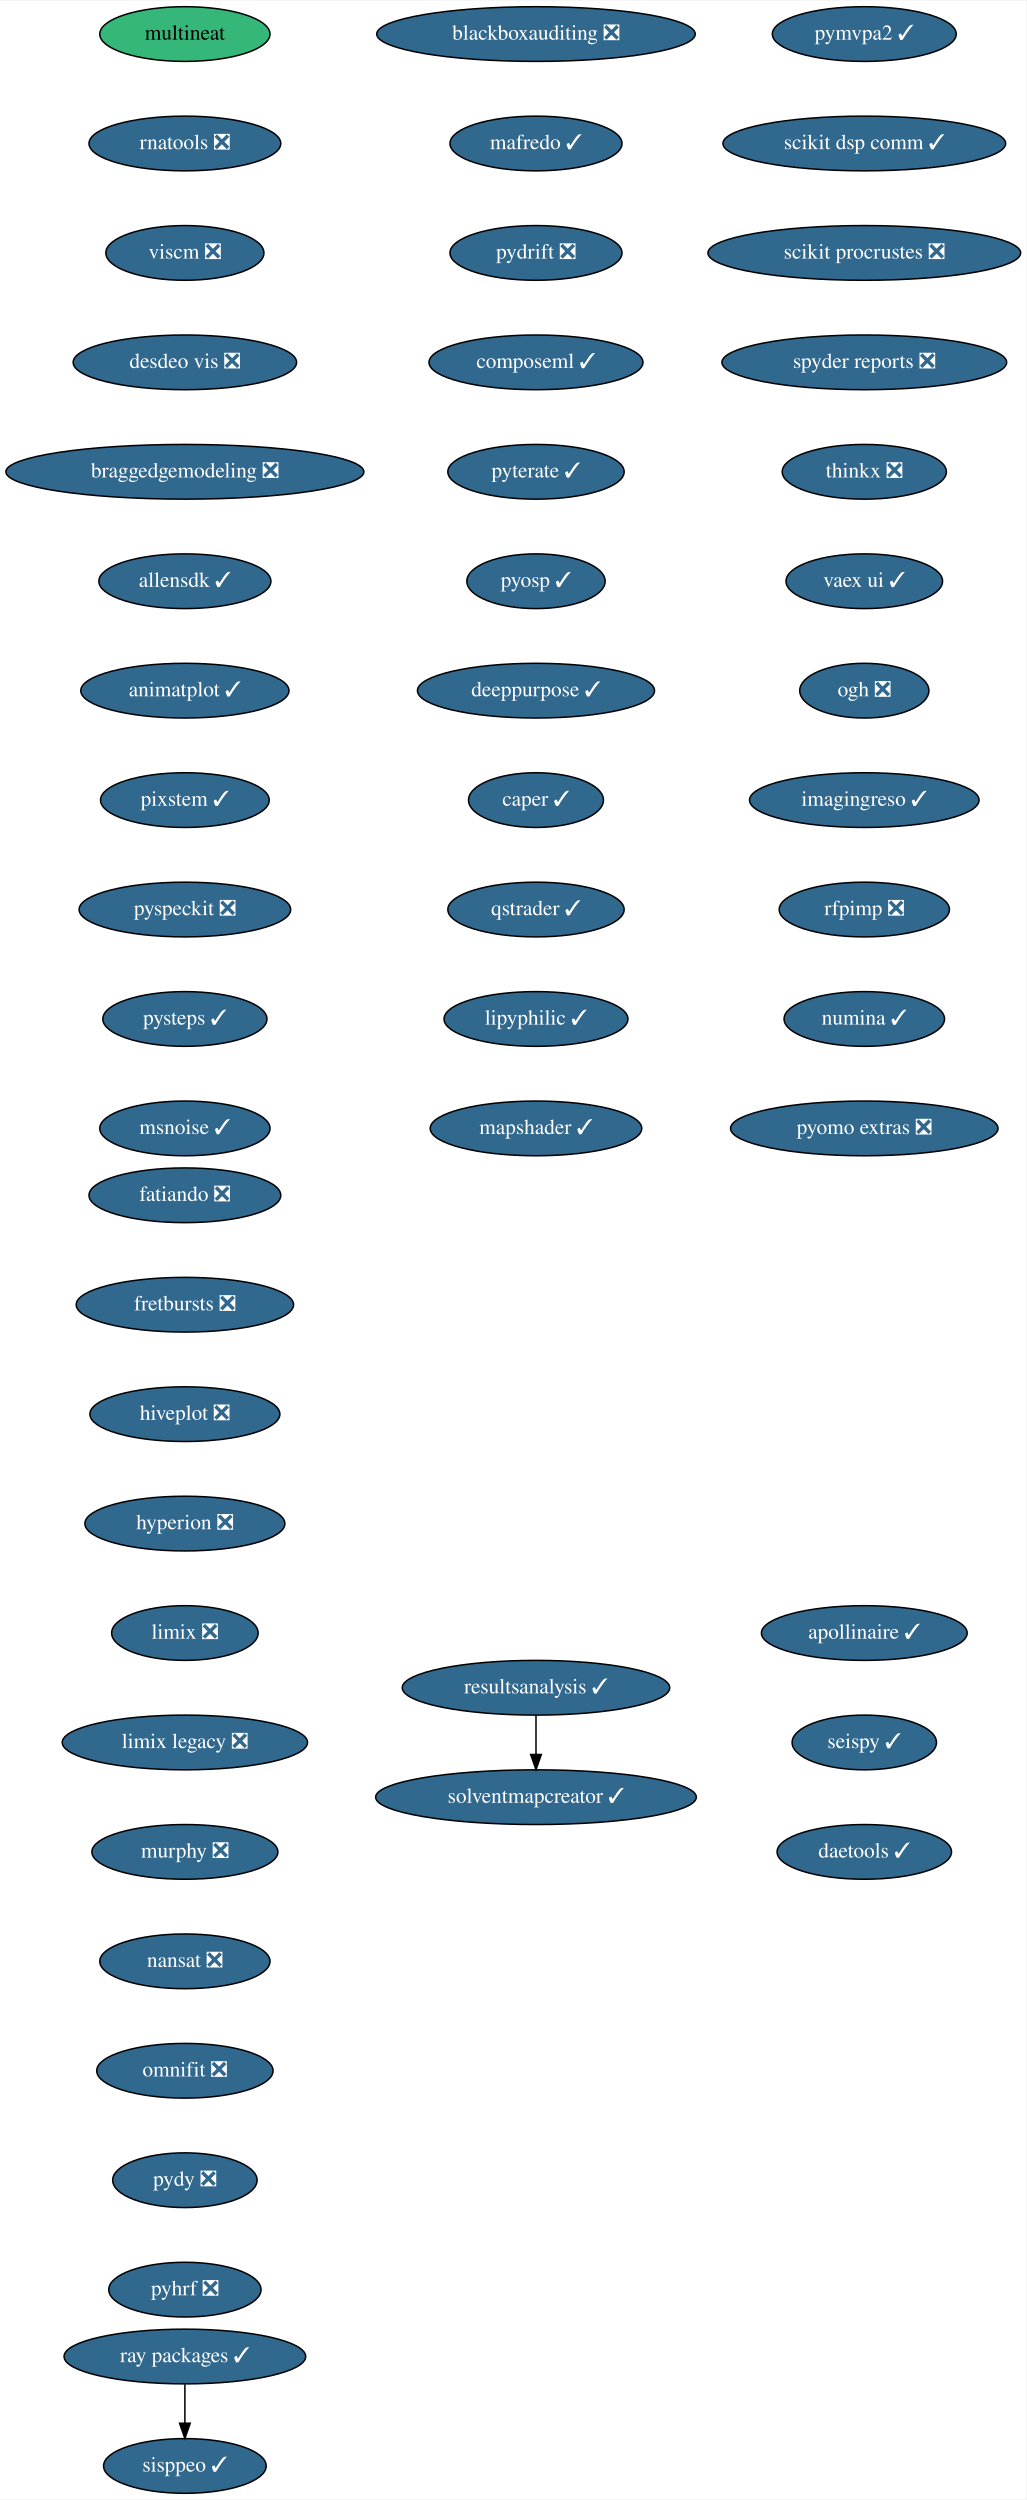
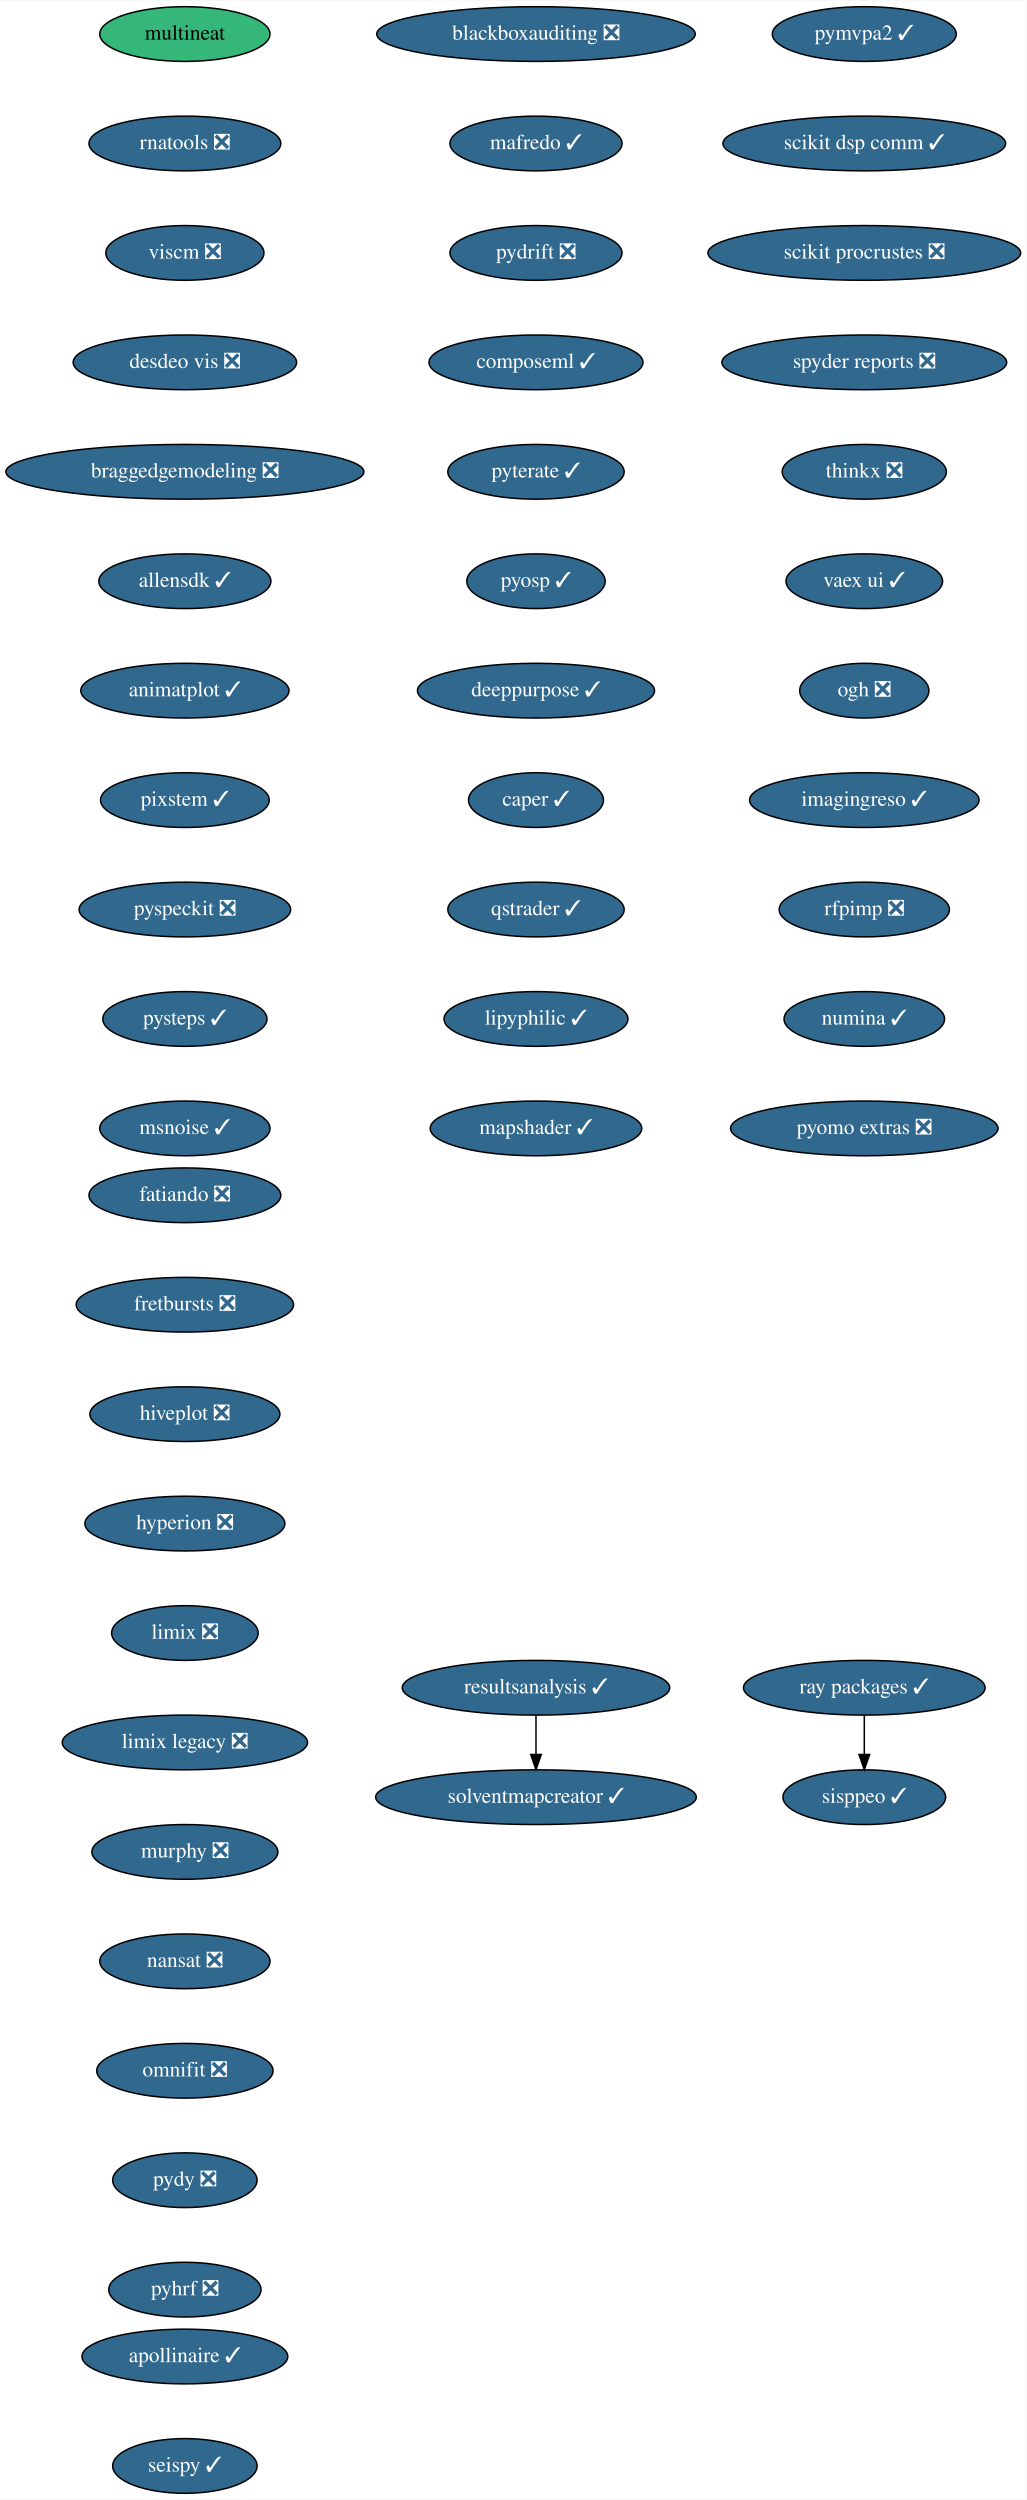
<svg xmlns="http://www.w3.org/2000/svg" xmlns:xlink="http://www.w3.org/1999/xlink" width="675pt" height="1644pt" viewBox="0.00 0.00 675.33 1644.00">
  <g id="graph0" class="graph" transform="scale(1 1) rotate(0) translate(4 1640)">
    <polygon fill="white" stroke="transparent" points="-4,4 -4,-1640 671.33,-1640 671.33,4 -4,4" />
    <g id="node1" class="node">
      <g id="a_node1">
        <a xlink:href="https://github.com/conda-forge/fatiando-feedstock/pull/13" xlink:title="fatiando ❎">
          <ellipse fill="#31688e" stroke="black" cx="117.64" cy="-854" rx="63.09" ry="18" />
          <text text-anchor="middle" x="117.64" y="-850.3" font-family="Times,serif" font-size="14.00" fill="white">fatiando ❎</text>
        </a>
      </g>
    </g>
    <g id="node2" class="node">
      <g id="a_node2">
        <a xlink:href="https://github.com/conda-forge/fretbursts-feedstock/pull/19" xlink:title="fretbursts ❎">
          <ellipse fill="#31688e" stroke="black" cx="117.64" cy="-782" rx="71.5" ry="18" />
          <text text-anchor="middle" x="117.64" y="-778.3" font-family="Times,serif" font-size="14.00" fill="white">fretbursts ❎</text>
        </a>
      </g>
    </g>
    <g id="node3" class="node">
      <g id="a_node3">
        <a xlink:href="https://github.com/conda-forge/hiveplot-feedstock/pull/5" xlink:title="hiveplot ❎">
          <ellipse fill="#31688e" stroke="black" cx="117.64" cy="-710" rx="62.5" ry="18" />
          <text text-anchor="middle" x="117.64" y="-706.3" font-family="Times,serif" font-size="14.00" fill="white">hiveplot ❎</text>
        </a>
      </g>
    </g>
    <g id="node4" class="node">
      <g id="a_node4">
        <a xlink:href="https://github.com/conda-forge/hyperion-feedstock/pull/14" xlink:title="hyperion ❎">
          <ellipse fill="#31688e" stroke="black" cx="117.64" cy="-638" rx="65.79" ry="18" />
          <text text-anchor="middle" x="117.64" y="-634.3" font-family="Times,serif" font-size="14.00" fill="white">hyperion ❎</text>
        </a>
      </g>
    </g>
    <g id="node5" class="node">
      <g id="a_node5">
        <a xlink:href="https://github.com/conda-forge/limix-feedstock/pull/23" xlink:title="limix ❎">
          <ellipse fill="#31688e" stroke="black" cx="117.64" cy="-566" rx="48.19" ry="18" />
          <text text-anchor="middle" x="117.64" y="-562.3" font-family="Times,serif" font-size="14.00" fill="white">limix ❎</text>
        </a>
      </g>
    </g>
    <g id="node6" class="node">
      <g id="a_node6">
        <a xlink:href="https://github.com/conda-forge/limix-legacy-feedstock/pull/9" xlink:title="limix legacy ❎">
          <ellipse fill="#31688e" stroke="black" cx="117.64" cy="-494" rx="80.69" ry="18" />
          <text text-anchor="middle" x="117.64" y="-490.3" font-family="Times,serif" font-size="14.00" fill="white">limix legacy ❎</text>
        </a>
      </g>
    </g>
    <g id="node7" class="node">
      <g id="a_node7">
        <a xlink:href="https://github.com/conda-forge/murphy-feedstock/pull/3" xlink:title="murphy ❎">
          <ellipse fill="#31688e" stroke="black" cx="117.64" cy="-422" rx="61.19" ry="18" />
          <text text-anchor="middle" x="117.64" y="-418.3" font-family="Times,serif" font-size="14.00" fill="white">murphy ❎</text>
        </a>
      </g>
    </g>
    <g id="node8" class="node">
      <g id="a_node8">
        <a xlink:href="https://github.com/conda-forge/nansat-feedstock/pull/29" xlink:title="nansat ❎">
          <ellipse fill="#31688e" stroke="black" cx="117.64" cy="-350" rx="56" ry="18" />
          <text text-anchor="middle" x="117.64" y="-346.3" font-family="Times,serif" font-size="14.00" fill="white">nansat ❎</text>
        </a>
      </g>
    </g>
    <g id="node9" class="node">
      <g id="a_node9">
        <a xlink:href="https://github.com/conda-forge/omnifit-feedstock/pull/4" xlink:title="omnifit ❎">
          <ellipse fill="#31688e" stroke="black" cx="117.64" cy="-278" rx="58" ry="18" />
          <text text-anchor="middle" x="117.64" y="-274.3" font-family="Times,serif" font-size="14.00" fill="white">omnifit ❎</text>
        </a>
      </g>
    </g>
    <g id="node10" class="node">
      <g id="a_node10">
        <a xlink:href="https://github.com/conda-forge/pydy-feedstock/pull/14" xlink:title="pydy ❎">
          <ellipse fill="#31688e" stroke="black" cx="117.64" cy="-206" rx="47.5" ry="18" />
          <text text-anchor="middle" x="117.64" y="-202.3" font-family="Times,serif" font-size="14.00" fill="white">pydy ❎</text>
        </a>
      </g>
    </g>
    <g id="node11" class="node">
      <g id="a_node11">
        <a xlink:href="https://github.com/conda-forge/pyhrf-feedstock/pull/6" xlink:title="pyhrf ❎">
          <ellipse fill="#31688e" stroke="black" cx="117.64" cy="-134" rx="50.09" ry="18" />
          <text text-anchor="middle" x="117.64" y="-130.3" font-family="Times,serif" font-size="14.00" fill="white">pyhrf ❎</text>
        </a>
      </g>
    </g>
    <g id="node12" class="node">
      <g id="a_node12">
        <a xlink:href="https://github.com/conda-forge/pymvpa2-feedstock/pull/13" xlink:title="pymvpa2 ✓">
          <ellipse fill="#31688e" stroke="black" cx="564.64" cy="-1618" rx="60.5" ry="18" />
          <text text-anchor="middle" x="564.64" y="-1614.3" font-family="Times,serif" font-size="14.00" fill="white">pymvpa2 ✓</text>
        </a>
      </g>
    </g>
    <g id="node13" class="node">
      <g id="a_node13">
        <a xlink:href="https://github.com/conda-forge/scikit-dsp-comm-feedstock/pull/9" xlink:title="scikit dsp comm ✓">
          <ellipse fill="#31688e" stroke="black" cx="564.64" cy="-1546" rx="93" ry="18" />
          <text text-anchor="middle" x="564.64" y="-1542.3" font-family="Times,serif" font-size="14.00" fill="white">scikit dsp comm ✓</text>
        </a>
      </g>
    </g>
    <g id="node14" class="node">
      <g id="a_node14">
        <a xlink:href="https://github.com/conda-forge/scikit-procrustes-feedstock/pull/5" xlink:title="scikit procrustes ❎">
          <ellipse fill="#31688e" stroke="black" cx="564.64" cy="-1474" rx="102.88" ry="18" />
          <text text-anchor="middle" x="564.64" y="-1470.3" font-family="Times,serif" font-size="14.00" fill="white">scikit procrustes ❎</text>
        </a>
      </g>
    </g>
    <g id="node15" class="node">
      <g id="a_node15">
        <a xlink:href="https://github.com/conda-forge/spyder-reports-feedstock/pull/5" xlink:title="spyder reports ❎">
          <ellipse fill="#31688e" stroke="black" cx="564.64" cy="-1402" rx="93.68" ry="18" />
          <text text-anchor="middle" x="564.64" y="-1398.3" font-family="Times,serif" font-size="14.00" fill="white">spyder reports ❎</text>
        </a>
      </g>
    </g>
    <g id="node16" class="node">
      <g id="a_node16">
        <a xlink:href="https://github.com/conda-forge/thinkx-feedstock/pull/5" xlink:title="thinkx ❎">
          <ellipse fill="#31688e" stroke="black" cx="564.64" cy="-1330" rx="54" ry="18" />
          <text text-anchor="middle" x="564.64" y="-1326.3" font-family="Times,serif" font-size="14.00" fill="white">thinkx ❎</text>
        </a>
      </g>
    </g>
    <g id="node17" class="node">
      <g id="a_node17">
        <a xlink:href="https://github.com/conda-forge/vaex-ui-feedstock/pull/12" xlink:title="vaex ui ✓">
          <ellipse fill="#31688e" stroke="black" cx="564.64" cy="-1258" rx="51.5" ry="18" />
          <text text-anchor="middle" x="564.64" y="-1254.3" font-family="Times,serif" font-size="14.00" fill="white">vaex ui ✓</text>
        </a>
      </g>
    </g>
    <g id="node18" class="node">
      <g id="a_node18">
        <a xlink:href="https://github.com/conda-forge/ogh-feedstock/pull/9" xlink:title="ogh ❎">
          <ellipse fill="#31688e" stroke="black" cx="564.64" cy="-1186" rx="42.49" ry="18" />
          <text text-anchor="middle" x="564.64" y="-1182.3" font-family="Times,serif" font-size="14.00" fill="white">ogh ❎</text>
        </a>
      </g>
    </g>
    <g id="node19" class="node">
      <g id="a_node19">
        <a xlink:href="https://github.com/conda-forge/imagingreso-feedstock/pull/21" xlink:title="imagingreso ✓">
          <ellipse fill="#31688e" stroke="black" cx="564.64" cy="-1114" rx="75.5" ry="18" />
          <text text-anchor="middle" x="564.64" y="-1110.3" font-family="Times,serif" font-size="14.00" fill="white">imagingreso ✓</text>
        </a>
      </g>
    </g>
    <g id="node20" class="node">
      <g id="a_node20">
        <a xlink:href="https://github.com/conda-forge/rfpimp-feedstock/pull/9" xlink:title="rfpimp ❎">
          <ellipse fill="#31688e" stroke="black" cx="564.64" cy="-1042" rx="56" ry="18" />
          <text text-anchor="middle" x="564.64" y="-1038.3" font-family="Times,serif" font-size="14.00" fill="white">rfpimp ❎</text>
        </a>
      </g>
    </g>
    <g id="node21" class="node">
      <g id="a_node21">
        <a xlink:href="https://github.com/conda-forge/numina-feedstock/pull/28" xlink:title="numina ✓">
          <ellipse fill="#31688e" stroke="black" cx="564.64" cy="-970" rx="52.79" ry="18" />
          <text text-anchor="middle" x="564.64" y="-966.3" font-family="Times,serif" font-size="14.00" fill="white">numina ✓</text>
        </a>
      </g>
    </g>
    <g id="node22" class="node">
      <g id="a_node22">
        <a xlink:href="https://github.com/conda-forge/pyomo.extras-feedstock/pull/25" xlink:title="pyomo extras ❎">
          <ellipse fill="#31688e" stroke="black" cx="564.64" cy="-898" rx="87.99" ry="18" />
          <text text-anchor="middle" x="564.64" y="-894.3" font-family="Times,serif" font-size="14.00" fill="white">pyomo extras ❎</text>
        </a>
      </g>
    </g>
    <g id="node23" class="node">
      <g id="a_node23">
        <a xlink:href="https://github.com/conda-forge/multineat-feedstock" xlink:title="multineat">
          <ellipse fill="#35b779" stroke="black" cx="117.64" cy="-1618" rx="56" ry="18" />
          <text text-anchor="middle" x="117.64" y="-1614.3" font-family="Times,serif" font-size="14.00">multineat</text>
        </a>
      </g>
    </g>
    <g id="node24" class="node">
      <g id="a_node24">
        <a xlink:href="https://github.com/conda-forge/rnatools-feedstock/pull/3" xlink:title="rnatools ❎">
          <ellipse fill="#31688e" stroke="black" cx="117.64" cy="-1546" rx="63.09" ry="18" />
          <text text-anchor="middle" x="117.64" y="-1542.3" font-family="Times,serif" font-size="14.00" fill="white">rnatools ❎</text>
        </a>
      </g>
    </g>
    <g id="node25" class="node">
      <g id="a_node25">
        <a xlink:href="https://github.com/conda-forge/viscm-feedstock/pull/4" xlink:title="viscm ❎">
          <ellipse fill="#31688e" stroke="black" cx="117.64" cy="-1474" rx="52" ry="18" />
          <text text-anchor="middle" x="117.64" y="-1470.3" font-family="Times,serif" font-size="14.00" fill="white">viscm ❎</text>
        </a>
      </g>
    </g>
    <g id="node26" class="node">
      <g id="a_node26">
        <a xlink:href="https://github.com/conda-forge/desdeo-vis-feedstock/pull/5" xlink:title="desdeo vis ❎">
          <ellipse fill="#31688e" stroke="black" cx="117.64" cy="-1402" rx="73.5" ry="18" />
          <text text-anchor="middle" x="117.64" y="-1398.3" font-family="Times,serif" font-size="14.00" fill="white">desdeo vis ❎</text>
        </a>
      </g>
    </g>
    <g id="node27" class="node">
      <g id="a_node27">
        <a xlink:href="https://github.com/conda-forge/braggedgemodeling-feedstock/pull/3" xlink:title="braggedgemodeling ❎">
          <ellipse fill="#31688e" stroke="black" cx="117.64" cy="-1330" rx="117.78" ry="18" />
          <text text-anchor="middle" x="117.64" y="-1326.3" font-family="Times,serif" font-size="14.00" fill="white">braggedgemodeling ❎</text>
        </a>
      </g>
    </g>
    <g id="node28" class="node">
      <g id="a_node28">
        <a xlink:href="https://github.com/conda-forge/allensdk-feedstock/pull/4" xlink:title="allensdk ✓">
          <ellipse fill="#31688e" stroke="black" cx="117.64" cy="-1258" rx="56.59" ry="18" />
          <text text-anchor="middle" x="117.64" y="-1254.3" font-family="Times,serif" font-size="14.00" fill="white">allensdk ✓</text>
        </a>
      </g>
    </g>
    <g id="node29" class="node">
      <g id="a_node29">
        <a xlink:href="https://github.com/conda-forge/animatplot-feedstock/pull/6" xlink:title="animatplot ✓">
          <ellipse fill="#31688e" stroke="black" cx="117.64" cy="-1186" rx="68.49" ry="18" />
          <text text-anchor="middle" x="117.64" y="-1182.3" font-family="Times,serif" font-size="14.00" fill="white">animatplot ✓</text>
        </a>
      </g>
    </g>
    <g id="node30" class="node">
      <g id="a_node30">
        <a xlink:href="https://github.com/conda-forge/pixstem-feedstock/pull/3" xlink:title="pixstem ✓">
          <ellipse fill="#31688e" stroke="black" cx="117.64" cy="-1114" rx="55.49" ry="18" />
          <text text-anchor="middle" x="117.64" y="-1110.3" font-family="Times,serif" font-size="14.00" fill="white">pixstem ✓</text>
        </a>
      </g>
    </g>
    <g id="node31" class="node">
      <g id="a_node31">
        <a xlink:href="https://github.com/conda-forge/pyspeckit-feedstock/pull/3" xlink:title="pyspeckit ❎">
          <ellipse fill="#31688e" stroke="black" cx="117.64" cy="-1042" rx="69.59" ry="18" />
          <text text-anchor="middle" x="117.64" y="-1038.3" font-family="Times,serif" font-size="14.00" fill="white">pyspeckit ❎</text>
        </a>
      </g>
    </g>
    <g id="node32" class="node">
      <g id="a_node32">
        <a xlink:href="https://github.com/conda-forge/pysteps-feedstock/pull/18" xlink:title="pysteps ✓">
          <ellipse fill="#31688e" stroke="black" cx="117.64" cy="-970" rx="54" ry="18" />
          <text text-anchor="middle" x="117.64" y="-966.3" font-family="Times,serif" font-size="14.00" fill="white">pysteps ✓</text>
        </a>
      </g>
    </g>
    <g id="node33" class="node">
      <g id="a_node33">
        <a xlink:href="https://github.com/conda-forge/msnoise-feedstock/pull/5" xlink:title="msnoise ✓">
          <ellipse fill="#31688e" stroke="black" cx="117.64" cy="-898" rx="56" ry="18" />
          <text text-anchor="middle" x="117.64" y="-894.3" font-family="Times,serif" font-size="14.00" fill="white">msnoise ✓</text>
        </a>
      </g>
    </g>
    <g id="node34" class="node">
      <g id="a_node34">
        <a xlink:href="https://github.com/conda-forge/blackboxauditing-feedstock/pull/2" xlink:title="blackboxauditing ❎">
          <ellipse fill="#31688e" stroke="black" cx="348.64" cy="-1618" rx="104.78" ry="18" />
          <text text-anchor="middle" x="348.64" y="-1614.3" font-family="Times,serif" font-size="14.00" fill="white">blackboxauditing ❎</text>
        </a>
      </g>
    </g>
    <g id="node35" class="node">
      <g id="a_node35">
        <a xlink:href="https://github.com/conda-forge/mafredo-feedstock/pull/7" xlink:title="mafredo ✓">
          <ellipse fill="#31688e" stroke="black" cx="348.64" cy="-1546" rx="56.59" ry="18" />
          <text text-anchor="middle" x="348.64" y="-1542.3" font-family="Times,serif" font-size="14.00" fill="white">mafredo ✓</text>
        </a>
      </g>
    </g>
    <g id="node36" class="node">
      <g id="a_node36">
        <a xlink:href="https://github.com/conda-forge/pydrift-feedstock/pull/13" xlink:title="pydrift ❎">
          <ellipse fill="#31688e" stroke="black" cx="348.64" cy="-1474" rx="56.59" ry="18" />
          <text text-anchor="middle" x="348.64" y="-1470.3" font-family="Times,serif" font-size="14.00" fill="white">pydrift ❎</text>
        </a>
      </g>
    </g>
    <g id="node37" class="node">
      <g id="a_node37">
        <a xlink:href="https://github.com/conda-forge/composeml-feedstock/pull/1" xlink:title="composeml ✓">
          <ellipse fill="#31688e" stroke="black" cx="348.64" cy="-1402" rx="70.39" ry="18" />
          <text text-anchor="middle" x="348.64" y="-1398.3" font-family="Times,serif" font-size="14.00" fill="white">composeml ✓</text>
        </a>
      </g>
    </g>
    <g id="node38" class="node">
      <g id="a_node38">
        <a xlink:href="https://github.com/conda-forge/pyterate-feedstock/pull/1" xlink:title="pyterate ✓">
          <ellipse fill="#31688e" stroke="black" cx="348.64" cy="-1330" rx="58" ry="18" />
          <text text-anchor="middle" x="348.64" y="-1326.3" font-family="Times,serif" font-size="14.00" fill="white">pyterate ✓</text>
        </a>
      </g>
    </g>
    <g id="node39" class="node">
      <g id="a_node39">
        <a xlink:href="https://github.com/conda-forge/pyosp-feedstock/pull/3" xlink:title="pyosp ✓">
          <ellipse fill="#31688e" stroke="black" cx="348.64" cy="-1258" rx="45.5" ry="18" />
          <text text-anchor="middle" x="348.64" y="-1254.3" font-family="Times,serif" font-size="14.00" fill="white">pyosp ✓</text>
        </a>
      </g>
    </g>
    <g id="node40" class="node">
      <g id="a_node40">
        <a xlink:href="https://github.com/conda-forge/deeppurpose-feedstock/pull/2" xlink:title="deeppurpose ✓">
          <ellipse fill="#31688e" stroke="black" cx="348.64" cy="-1186" rx="78" ry="18" />
          <text text-anchor="middle" x="348.64" y="-1182.3" font-family="Times,serif" font-size="14.00" fill="white">deeppurpose ✓</text>
        </a>
      </g>
    </g>
    <g id="node43" class="node">
      <g id="a_node43">
        <a xlink:href="https://github.com/conda-forge/caper-feedstock/pull/7" xlink:title="caper ✓">
          <ellipse fill="#31688e" stroke="black" cx="348.64" cy="-1114" rx="44.39" ry="18" />
          <text text-anchor="middle" x="348.64" y="-1110.3" font-family="Times,serif" font-size="14.00" fill="white">caper ✓</text>
        </a>
      </g>
    </g>
    <g id="node41" class="node">
      <g id="a_node41">
        <a xlink:href="https://github.com/conda-forge/ray-packages-feedstock/pull/37" xlink:title="ray packages ✓">
-           <ellipse fill="#31688e" stroke="black" cx="117.64" cy="-90" rx="79.5" ry="18" />
-           <text text-anchor="middle" x="117.64" y="-86.3" font-family="Times,serif" font-size="14.00" fill="white">ray packages ✓</text>
+           <ellipse fill="#31688e" stroke="black" cx="564.64" cy="-530" rx="79.5" ry="18" />
+           <text text-anchor="middle" x="564.64" y="-526.3" font-family="Times,serif" font-size="14.00" fill="white">ray packages ✓</text>
        </a>
      </g>
    </g>
    <g id="node42" class="node">
      <g id="a_node42">
        <a xlink:href="https://github.com/conda-forge/sisppeo-feedstock/pull/1" xlink:title="sisppeo ✓">
-           <ellipse fill="#31688e" stroke="black" cx="117.64" cy="-18" rx="53.5" ry="18" />
-           <text text-anchor="middle" x="117.64" y="-14.3" font-family="Times,serif" font-size="14.00" fill="white">sisppeo ✓</text>
+           <ellipse fill="#31688e" stroke="black" cx="564.64" cy="-458" rx="53.5" ry="18" />
+           <text text-anchor="middle" x="564.64" y="-454.3" font-family="Times,serif" font-size="14.00" fill="white">sisppeo ✓</text>
        </a>
      </g>
    </g>
    <g id="edge37" class="edge">
-       <path fill="none" stroke="black" d="M117.64,-71.7C117.64,-63.98 117.64,-54.71 117.64,-46.11" />
-       <polygon fill="black" stroke="black" points="121.14,-46.1 117.64,-36.1 114.14,-46.1 121.14,-46.1" />
+       <path fill="none" stroke="black" d="M564.64,-511.7C564.64,-503.98 564.64,-494.71 564.64,-486.11" />
+       <polygon fill="black" stroke="black" points="568.14,-486.1 564.64,-476.1 561.14,-486.1 568.14,-486.1" />
    </g>
    <g id="node44" class="node">
      <g id="a_node44">
        <a xlink:href="https://github.com/conda-forge/qstrader-feedstock/pull/1" xlink:title="qstrader ✓">
          <ellipse fill="#31688e" stroke="black" cx="348.64" cy="-1042" rx="58" ry="18" />
          <text text-anchor="middle" x="348.64" y="-1038.3" font-family="Times,serif" font-size="14.00" fill="white">qstrader ✓</text>
        </a>
      </g>
    </g>
    <g id="node45" class="node">
      <g id="a_node45">
        <a xlink:href="https://github.com/conda-forge/lipyphilic-feedstock/pull/11" xlink:title="lipyphilic ✓">
          <ellipse fill="#31688e" stroke="black" cx="348.64" cy="-970" rx="60.5" ry="18" />
          <text text-anchor="middle" x="348.64" y="-966.3" font-family="Times,serif" font-size="14.00" fill="white">lipyphilic ✓</text>
        </a>
      </g>
    </g>
    <g id="node46" class="node">
      <g id="a_node46">
        <a xlink:href="https://github.com/conda-forge/mapshader-feedstock/pull/1" xlink:title="mapshader ✓">
          <ellipse fill="#31688e" stroke="black" cx="348.64" cy="-898" rx="69.59" ry="18" />
          <text text-anchor="middle" x="348.64" y="-894.3" font-family="Times,serif" font-size="14.00" fill="white">mapshader ✓</text>
        </a>
      </g>
    </g>
    <g id="node47" class="node">
      <g id="a_node47">
        <a xlink:href="https://github.com/conda-forge/apollinaire-feedstock/pull/5" xlink:title="apollinaire ✓">
-           <ellipse fill="#31688e" stroke="black" cx="564.64" cy="-566" rx="67.69" ry="18" />
-           <text text-anchor="middle" x="564.64" y="-562.3" font-family="Times,serif" font-size="14.00" fill="white">apollinaire ✓</text>
+           <ellipse fill="#31688e" stroke="black" cx="117.64" cy="-90" rx="67.69" ry="18" />
+           <text text-anchor="middle" x="117.64" y="-86.3" font-family="Times,serif" font-size="14.00" fill="white">apollinaire ✓</text>
        </a>
      </g>
    </g>
    <g id="node48" class="node">
      <g id="a_node48">
        <a xlink:href="https://github.com/conda-forge/seispy-feedstock/pull/1" xlink:title="seispy ✓">
-           <ellipse fill="#31688e" stroke="black" cx="564.64" cy="-494" rx="47.5" ry="18" />
-           <text text-anchor="middle" x="564.64" y="-490.3" font-family="Times,serif" font-size="14.00" fill="white">seispy ✓</text>
+           <ellipse fill="#31688e" stroke="black" cx="117.64" cy="-18" rx="47.5" ry="18" />
+           <text text-anchor="middle" x="117.64" y="-14.3" font-family="Times,serif" font-size="14.00" fill="white">seispy ✓</text>
        </a>
      </g>
    </g>
    <g id="node49" class="node">
      <g id="a_node49">
-         <a xlink:href="https://github.com/conda-forge/daetools-feedstock/pull/2" xlink:title="daetools ✓">
-           <ellipse fill="#31688e" stroke="black" cx="564.64" cy="-422" rx="57.39" ry="18" />
-           <text text-anchor="middle" x="564.64" y="-418.3" font-family="Times,serif" font-size="14.00" fill="white">daetools ✓</text>
-         </a>
-       </g>
-     </g>
-     <g id="node50" class="node">
-       <g id="a_node50">
        <a xlink:href="https://github.com/conda-forge/resultsanalysis-feedstock/pull/1" xlink:title="resultsanalysis ✓">
          <ellipse fill="#31688e" stroke="black" cx="348.64" cy="-530" rx="87.99" ry="18" />
          <text text-anchor="middle" x="348.64" y="-526.3" font-family="Times,serif" font-size="14.00" fill="white">resultsanalysis ✓</text>
        </a>
      </g>
    </g>
-     <g id="node51" class="node">
-       <g id="a_node51">
+     <g id="node50" class="node">
+       <g id="a_node50">
        <a xlink:href="https://github.com/conda-forge/solventmapcreator-feedstock/pull/1" xlink:title="solventmapcreator ✓">
          <ellipse fill="#31688e" stroke="black" cx="348.64" cy="-458" rx="105.5" ry="18" />
          <text text-anchor="middle" x="348.64" y="-454.3" font-family="Times,serif" font-size="14.00" fill="white">solventmapcreator ✓</text>
        </a>
      </g>
    </g>
-     <g id="edge44" class="edge">
+     <g id="edge43" class="edge">
      <path fill="none" stroke="black" d="M348.64,-511.7C348.64,-503.98 348.64,-494.71 348.64,-486.11" />
      <polygon fill="black" stroke="black" points="352.14,-486.1 348.64,-476.1 345.14,-486.1 352.14,-486.1" />
    </g>
  </g>
</svg>
